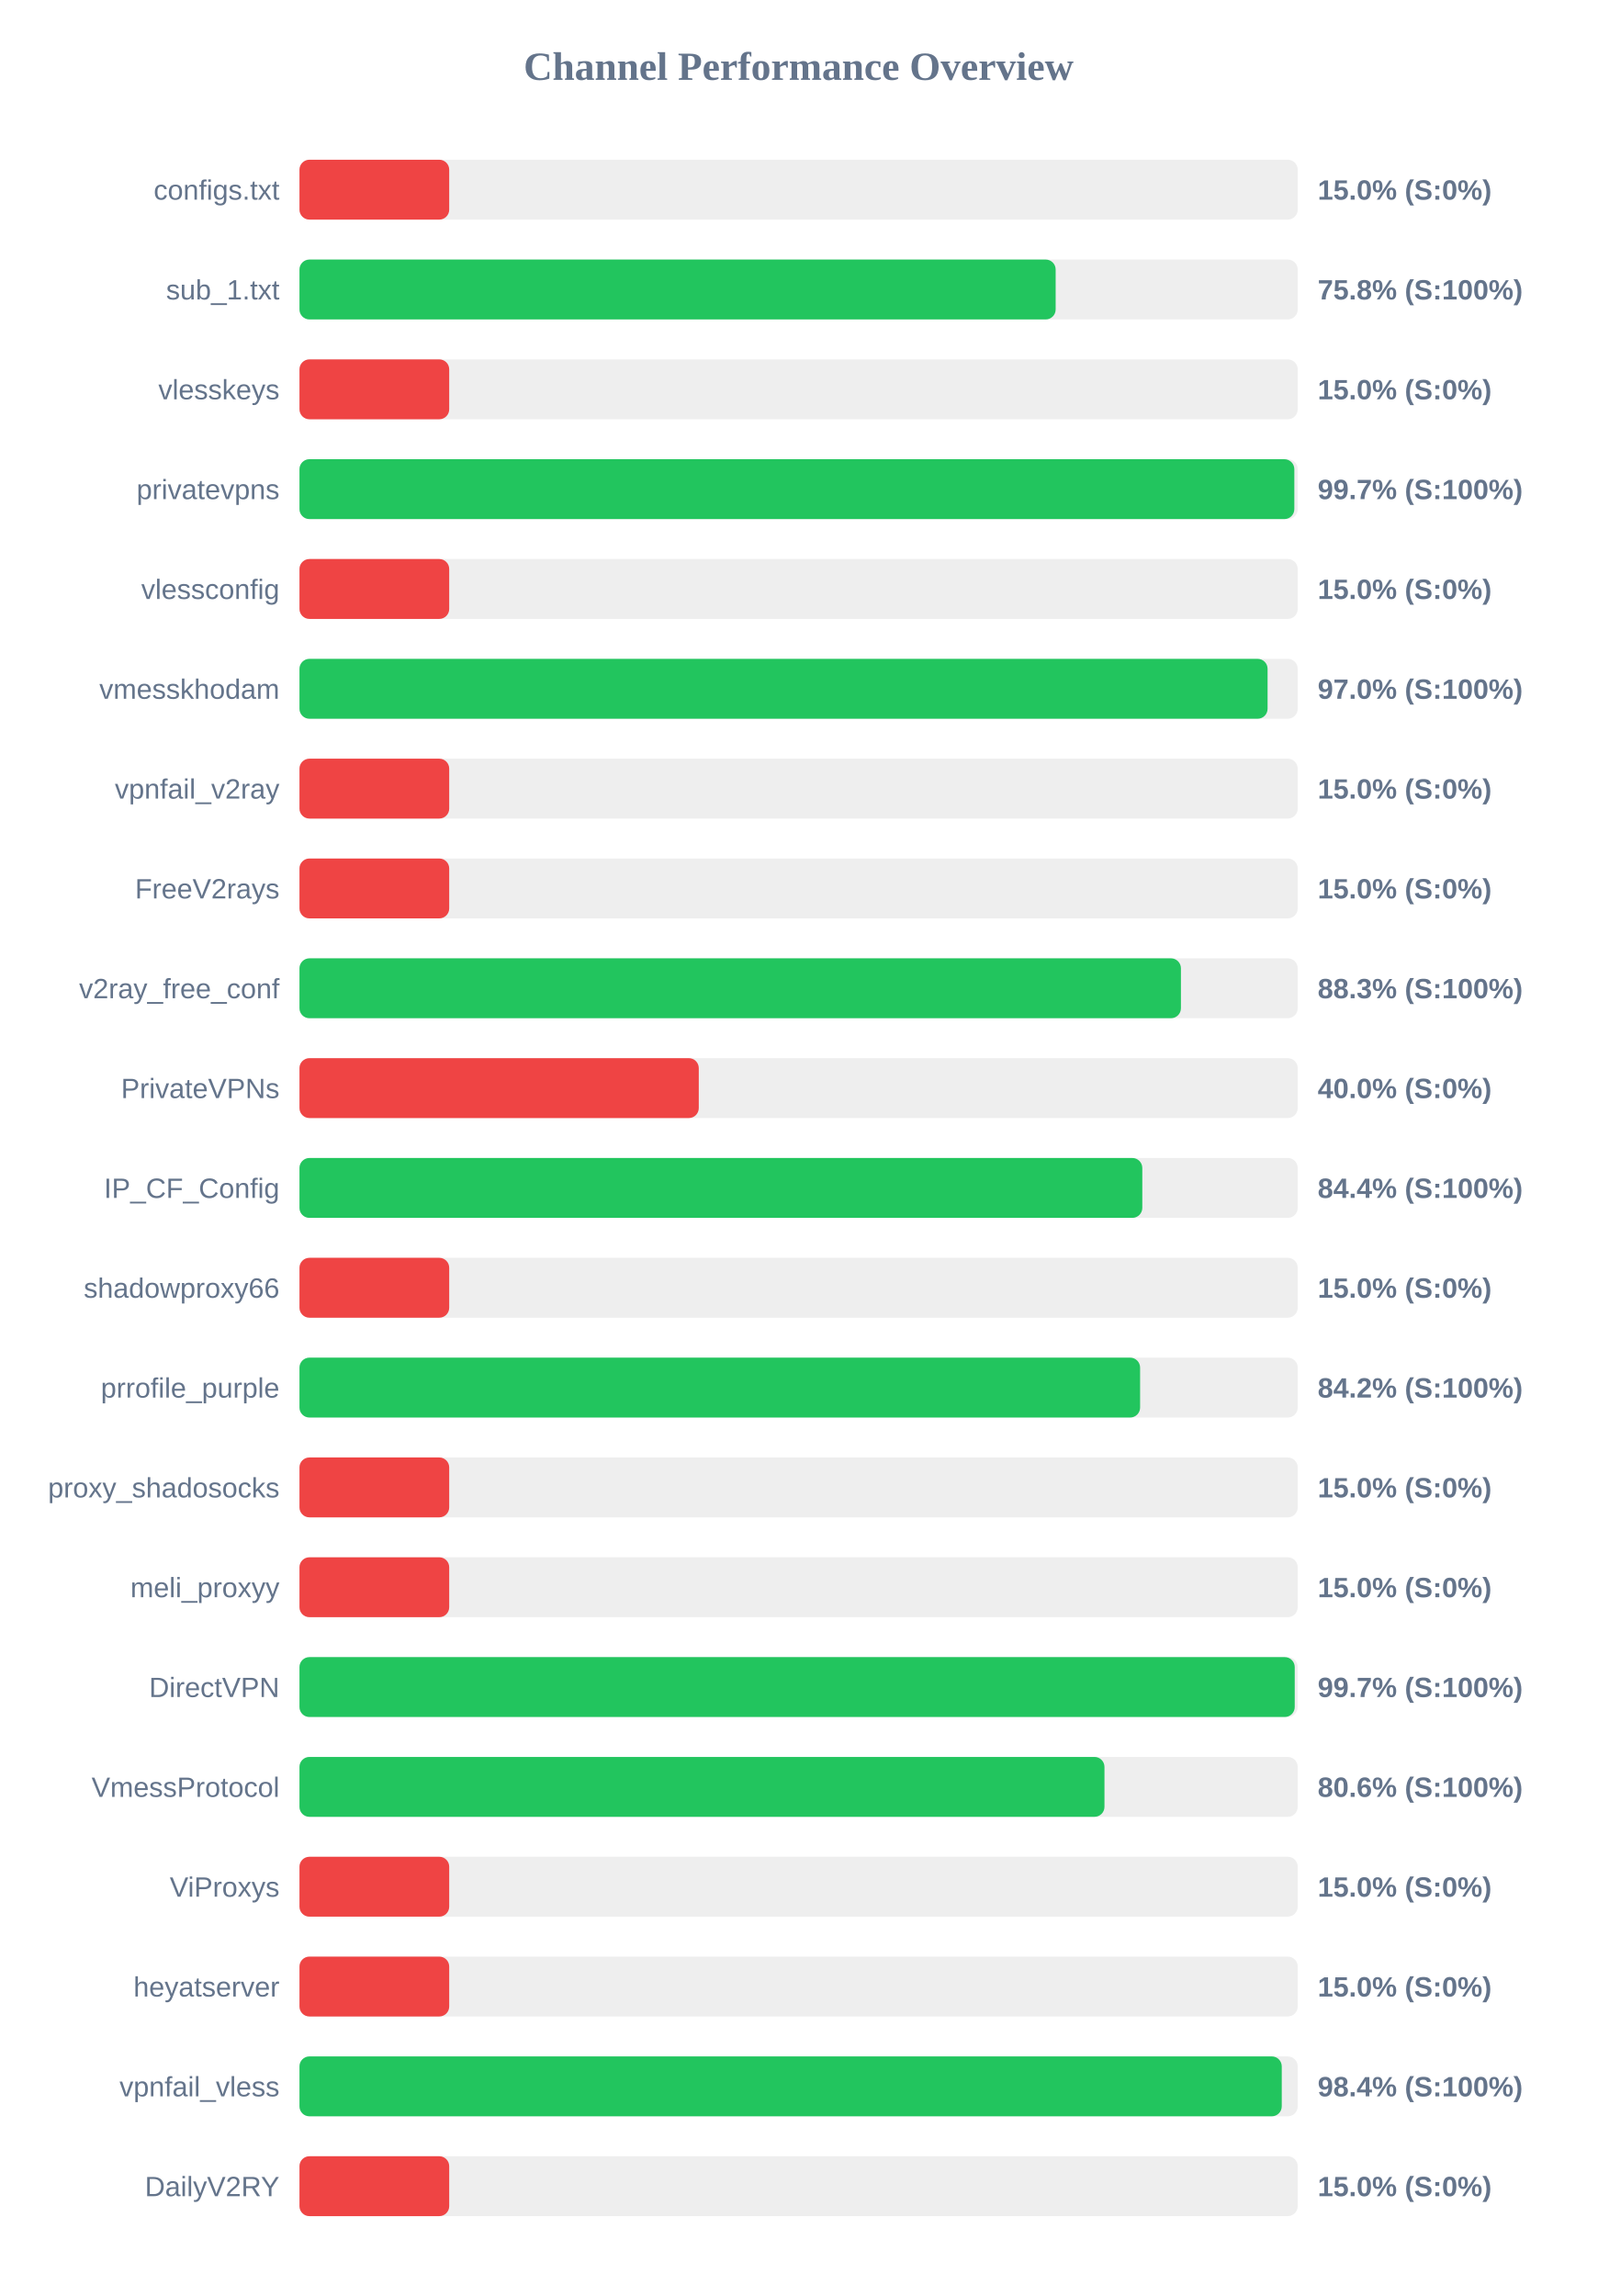
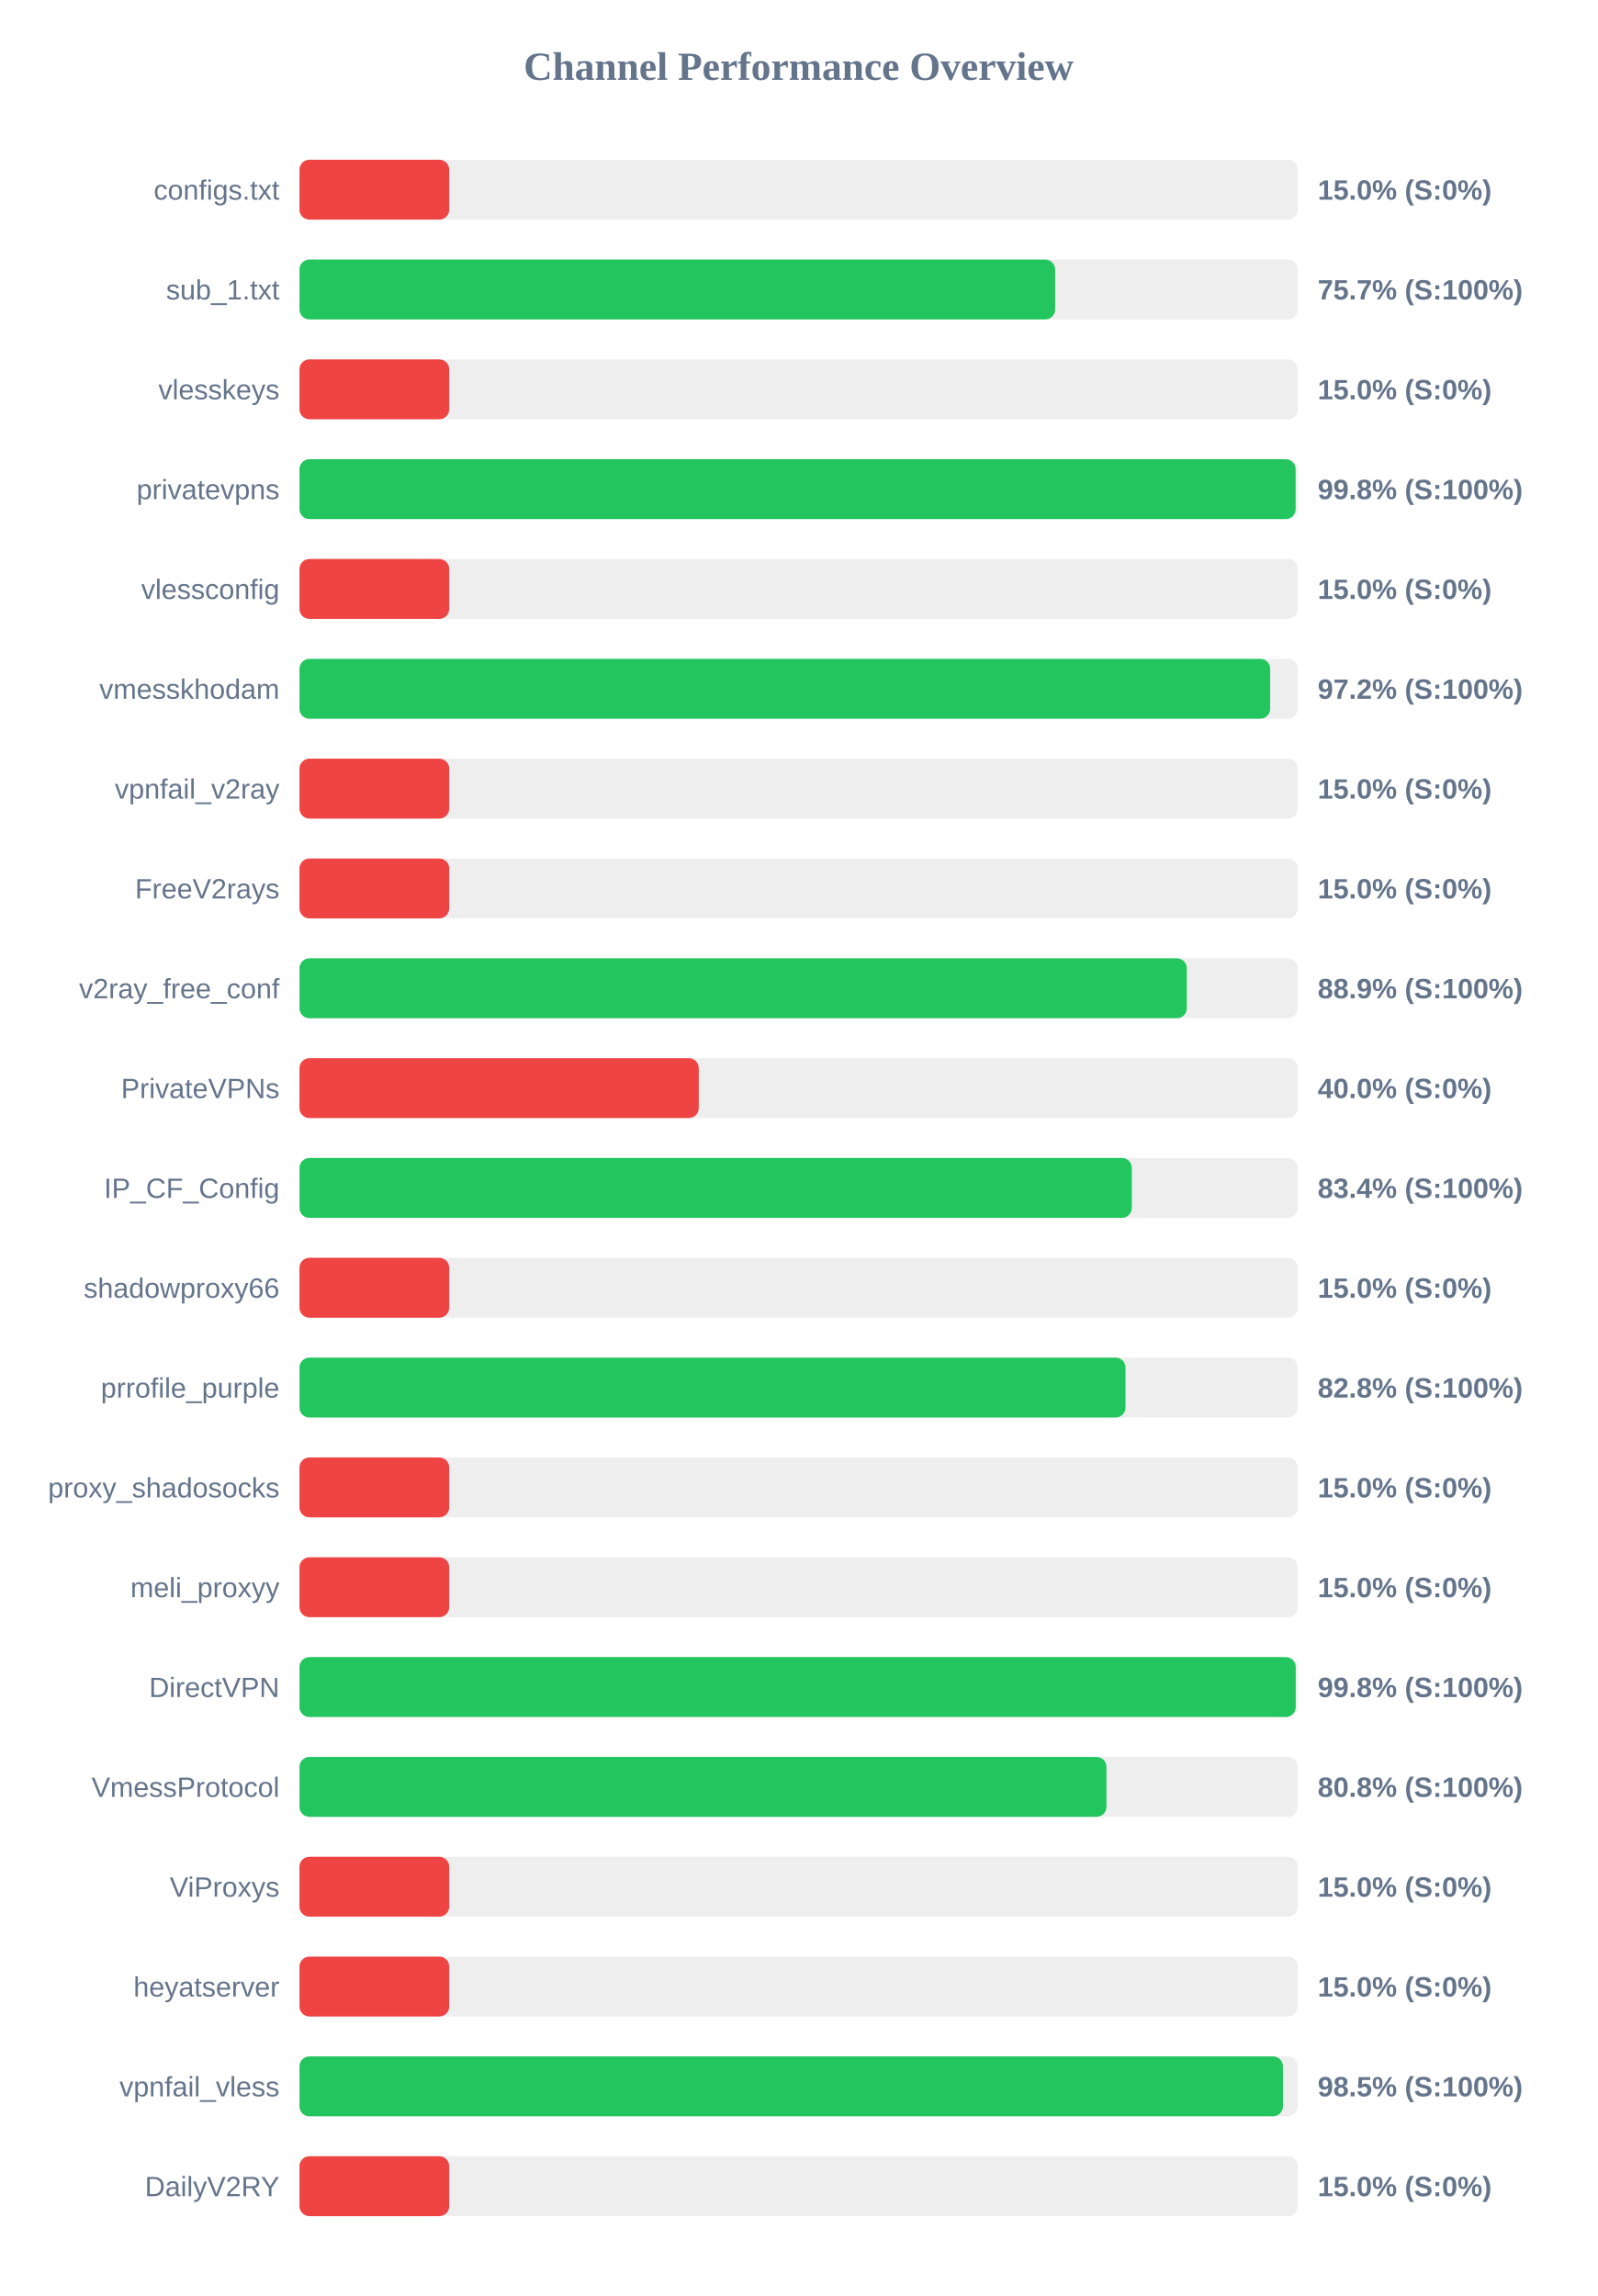
<svg xmlns="http://www.w3.org/2000/svg" width="800" height="1150" version="1.1">
  <style>
        .row { font: 14px Arial; fill: #64748b; }
        .score { font: bold 14px Arial; fill: #64748b; }
    </style>
  <text x="400" y="40" text-anchor="middle" font-size="20px" font-weight="bold" fill="#64748b">Channel Performance Overview</text>
  <rect x="150" y="80" width="500" height="30" fill="#eee" rx="5" />
  <rect x="150" y="80" width="75.0" height="30" fill="#ef4444" rx="5" />
  <text x="140" y="100" text-anchor="end" class="row">configs.txt</text>
  <text x="660" y="100" text-anchor="start" class="score">15.0% (S:0%)</text>
  <rect x="150" y="130" width="500" height="30" fill="#eee" rx="5" />
-   <rect x="150" y="130" width="378.75" height="30" fill="#22c55e" rx="5" />
+   <rect x="150" y="130" width="378.5" height="30" fill="#22c55e" rx="5" />
  <text x="140" y="150" text-anchor="end" class="row">sub_1.txt</text>
-   <text x="660" y="150" text-anchor="start" class="score">75.8% (S:100%)</text>
+   <text x="660" y="150" text-anchor="start" class="score">75.7% (S:100%)</text>
  <rect x="150" y="180" width="500" height="30" fill="#eee" rx="5" />
  <rect x="150" y="180" width="75.0" height="30" fill="#ef4444" rx="5" />
  <text x="140" y="200" text-anchor="end" class="row">vlesskeys</text>
  <text x="660" y="200" text-anchor="start" class="score">15.0% (S:0%)</text>
  <rect x="150" y="230" width="500" height="30" fill="#eee" rx="5" />
-   <rect x="150" y="230" width="498.3" height="30" fill="#22c55e" rx="5" />
+   <rect x="150" y="230" width="498.95" height="30" fill="#22c55e" rx="5" />
  <text x="140" y="250" text-anchor="end" class="row">privatevpns</text>
-   <text x="660" y="250" text-anchor="start" class="score">99.7% (S:100%)</text>
+   <text x="660" y="250" text-anchor="start" class="score">99.8% (S:100%)</text>
  <rect x="150" y="280" width="500" height="30" fill="#eee" rx="5" />
  <rect x="150" y="280" width="75.0" height="30" fill="#ef4444" rx="5" />
  <text x="140" y="300" text-anchor="end" class="row">vlessconfig</text>
  <text x="660" y="300" text-anchor="start" class="score">15.0% (S:0%)</text>
  <rect x="150" y="330" width="500" height="30" fill="#eee" rx="5" />
-   <rect x="150" y="330" width="484.9" height="30" fill="#22c55e" rx="5" />
+   <rect x="150" y="330" width="486.2" height="30" fill="#22c55e" rx="5" />
  <text x="140" y="350" text-anchor="end" class="row">vmesskhodam</text>
-   <text x="660" y="350" text-anchor="start" class="score">97.0% (S:100%)</text>
+   <text x="660" y="350" text-anchor="start" class="score">97.2% (S:100%)</text>
  <rect x="150" y="380" width="500" height="30" fill="#eee" rx="5" />
  <rect x="150" y="380" width="75.0" height="30" fill="#ef4444" rx="5" />
  <text x="140" y="400" text-anchor="end" class="row">vpnfail_v2ray</text>
  <text x="660" y="400" text-anchor="start" class="score">15.0% (S:0%)</text>
  <rect x="150" y="430" width="500" height="30" fill="#eee" rx="5" />
  <rect x="150" y="430" width="75.0" height="30" fill="#ef4444" rx="5" />
  <text x="140" y="450" text-anchor="end" class="row">FreeV2rays</text>
  <text x="660" y="450" text-anchor="start" class="score">15.0% (S:0%)</text>
  <rect x="150" y="480" width="500" height="30" fill="#eee" rx="5" />
-   <rect x="150" y="480" width="441.5" height="30" fill="#22c55e" rx="5" />
+   <rect x="150" y="480" width="444.45" height="30" fill="#22c55e" rx="5" />
  <text x="140" y="500" text-anchor="end" class="row">v2ray_free_conf</text>
-   <text x="660" y="500" text-anchor="start" class="score">88.3% (S:100%)</text>
+   <text x="660" y="500" text-anchor="start" class="score">88.9% (S:100%)</text>
  <rect x="150" y="530" width="500" height="30" fill="#eee" rx="5" />
  <rect x="150" y="530" width="200.0" height="30" fill="#ef4444" rx="5" />
  <text x="140" y="550" text-anchor="end" class="row">PrivateVPNs</text>
  <text x="660" y="550" text-anchor="start" class="score">40.0% (S:0%)</text>
  <rect x="150" y="580" width="500" height="30" fill="#eee" rx="5" />
-   <rect x="150" y="580" width="422.15" height="30" fill="#22c55e" rx="5" />
+   <rect x="150" y="580" width="416.9" height="30" fill="#22c55e" rx="5" />
  <text x="140" y="600" text-anchor="end" class="row">IP_CF_Config</text>
-   <text x="660" y="600" text-anchor="start" class="score">84.4% (S:100%)</text>
+   <text x="660" y="600" text-anchor="start" class="score">83.4% (S:100%)</text>
  <rect x="150" y="630" width="500" height="30" fill="#eee" rx="5" />
  <rect x="150" y="630" width="75.0" height="30" fill="#ef4444" rx="5" />
  <text x="140" y="650" text-anchor="end" class="row">shadowproxy66</text>
  <text x="660" y="650" text-anchor="start" class="score">15.0% (S:0%)</text>
  <rect x="150" y="680" width="500" height="30" fill="#eee" rx="5" />
-   <rect x="150" y="680" width="421.05" height="30" fill="#22c55e" rx="5" />
+   <rect x="150" y="680" width="413.75" height="30" fill="#22c55e" rx="5" />
  <text x="140" y="700" text-anchor="end" class="row">prrofile_purple</text>
-   <text x="660" y="700" text-anchor="start" class="score">84.2% (S:100%)</text>
+   <text x="660" y="700" text-anchor="start" class="score">82.8% (S:100%)</text>
  <rect x="150" y="730" width="500" height="30" fill="#eee" rx="5" />
  <rect x="150" y="730" width="75.0" height="30" fill="#ef4444" rx="5" />
  <text x="140" y="750" text-anchor="end" class="row">proxy_shadosocks</text>
  <text x="660" y="750" text-anchor="start" class="score">15.0% (S:0%)</text>
  <rect x="150" y="780" width="500" height="30" fill="#eee" rx="5" />
  <rect x="150" y="780" width="75.0" height="30" fill="#ef4444" rx="5" />
  <text x="140" y="800" text-anchor="end" class="row">meli_proxyy</text>
  <text x="660" y="800" text-anchor="start" class="score">15.0% (S:0%)</text>
  <rect x="150" y="830" width="500" height="30" fill="#eee" rx="5" />
-   <rect x="150" y="830" width="498.5" height="30" fill="#22c55e" rx="5" />
+   <rect x="150" y="830" width="499.0" height="30" fill="#22c55e" rx="5" />
  <text x="140" y="850" text-anchor="end" class="row">DirectVPN</text>
-   <text x="660" y="850" text-anchor="start" class="score">99.7% (S:100%)</text>
+   <text x="660" y="850" text-anchor="start" class="score">99.8% (S:100%)</text>
  <rect x="150" y="880" width="500" height="30" fill="#eee" rx="5" />
-   <rect x="150" y="880" width="403.2" height="30" fill="#22c55e" rx="5" />
+   <rect x="150" y="880" width="404.2" height="30" fill="#22c55e" rx="5" />
  <text x="140" y="900" text-anchor="end" class="row">VmessProtocol</text>
-   <text x="660" y="900" text-anchor="start" class="score">80.6% (S:100%)</text>
+   <text x="660" y="900" text-anchor="start" class="score">80.8% (S:100%)</text>
  <rect x="150" y="930" width="500" height="30" fill="#eee" rx="5" />
  <rect x="150" y="930" width="75.0" height="30" fill="#ef4444" rx="5" />
  <text x="140" y="950" text-anchor="end" class="row">ViProxys</text>
  <text x="660" y="950" text-anchor="start" class="score">15.0% (S:0%)</text>
  <rect x="150" y="980" width="500" height="30" fill="#eee" rx="5" />
  <rect x="150" y="980" width="75.0" height="30" fill="#ef4444" rx="5" />
  <text x="140" y="1000" text-anchor="end" class="row">heyatserver</text>
  <text x="660" y="1000" text-anchor="start" class="score">15.0% (S:0%)</text>
  <rect x="150" y="1030" width="500" height="30" fill="#eee" rx="5" />
-   <rect x="150" y="1030" width="492.0" height="30" fill="#22c55e" rx="5" />
+   <rect x="150" y="1030" width="492.6" height="30" fill="#22c55e" rx="5" />
  <text x="140" y="1050" text-anchor="end" class="row">vpnfail_vless</text>
-   <text x="660" y="1050" text-anchor="start" class="score">98.4% (S:100%)</text>
+   <text x="660" y="1050" text-anchor="start" class="score">98.5% (S:100%)</text>
  <rect x="150" y="1080" width="500" height="30" fill="#eee" rx="5" />
  <rect x="150" y="1080" width="75.0" height="30" fill="#ef4444" rx="5" />
  <text x="140" y="1100" text-anchor="end" class="row">DailyV2RY</text>
  <text x="660" y="1100" text-anchor="start" class="score">15.0% (S:0%)</text>
</svg>
